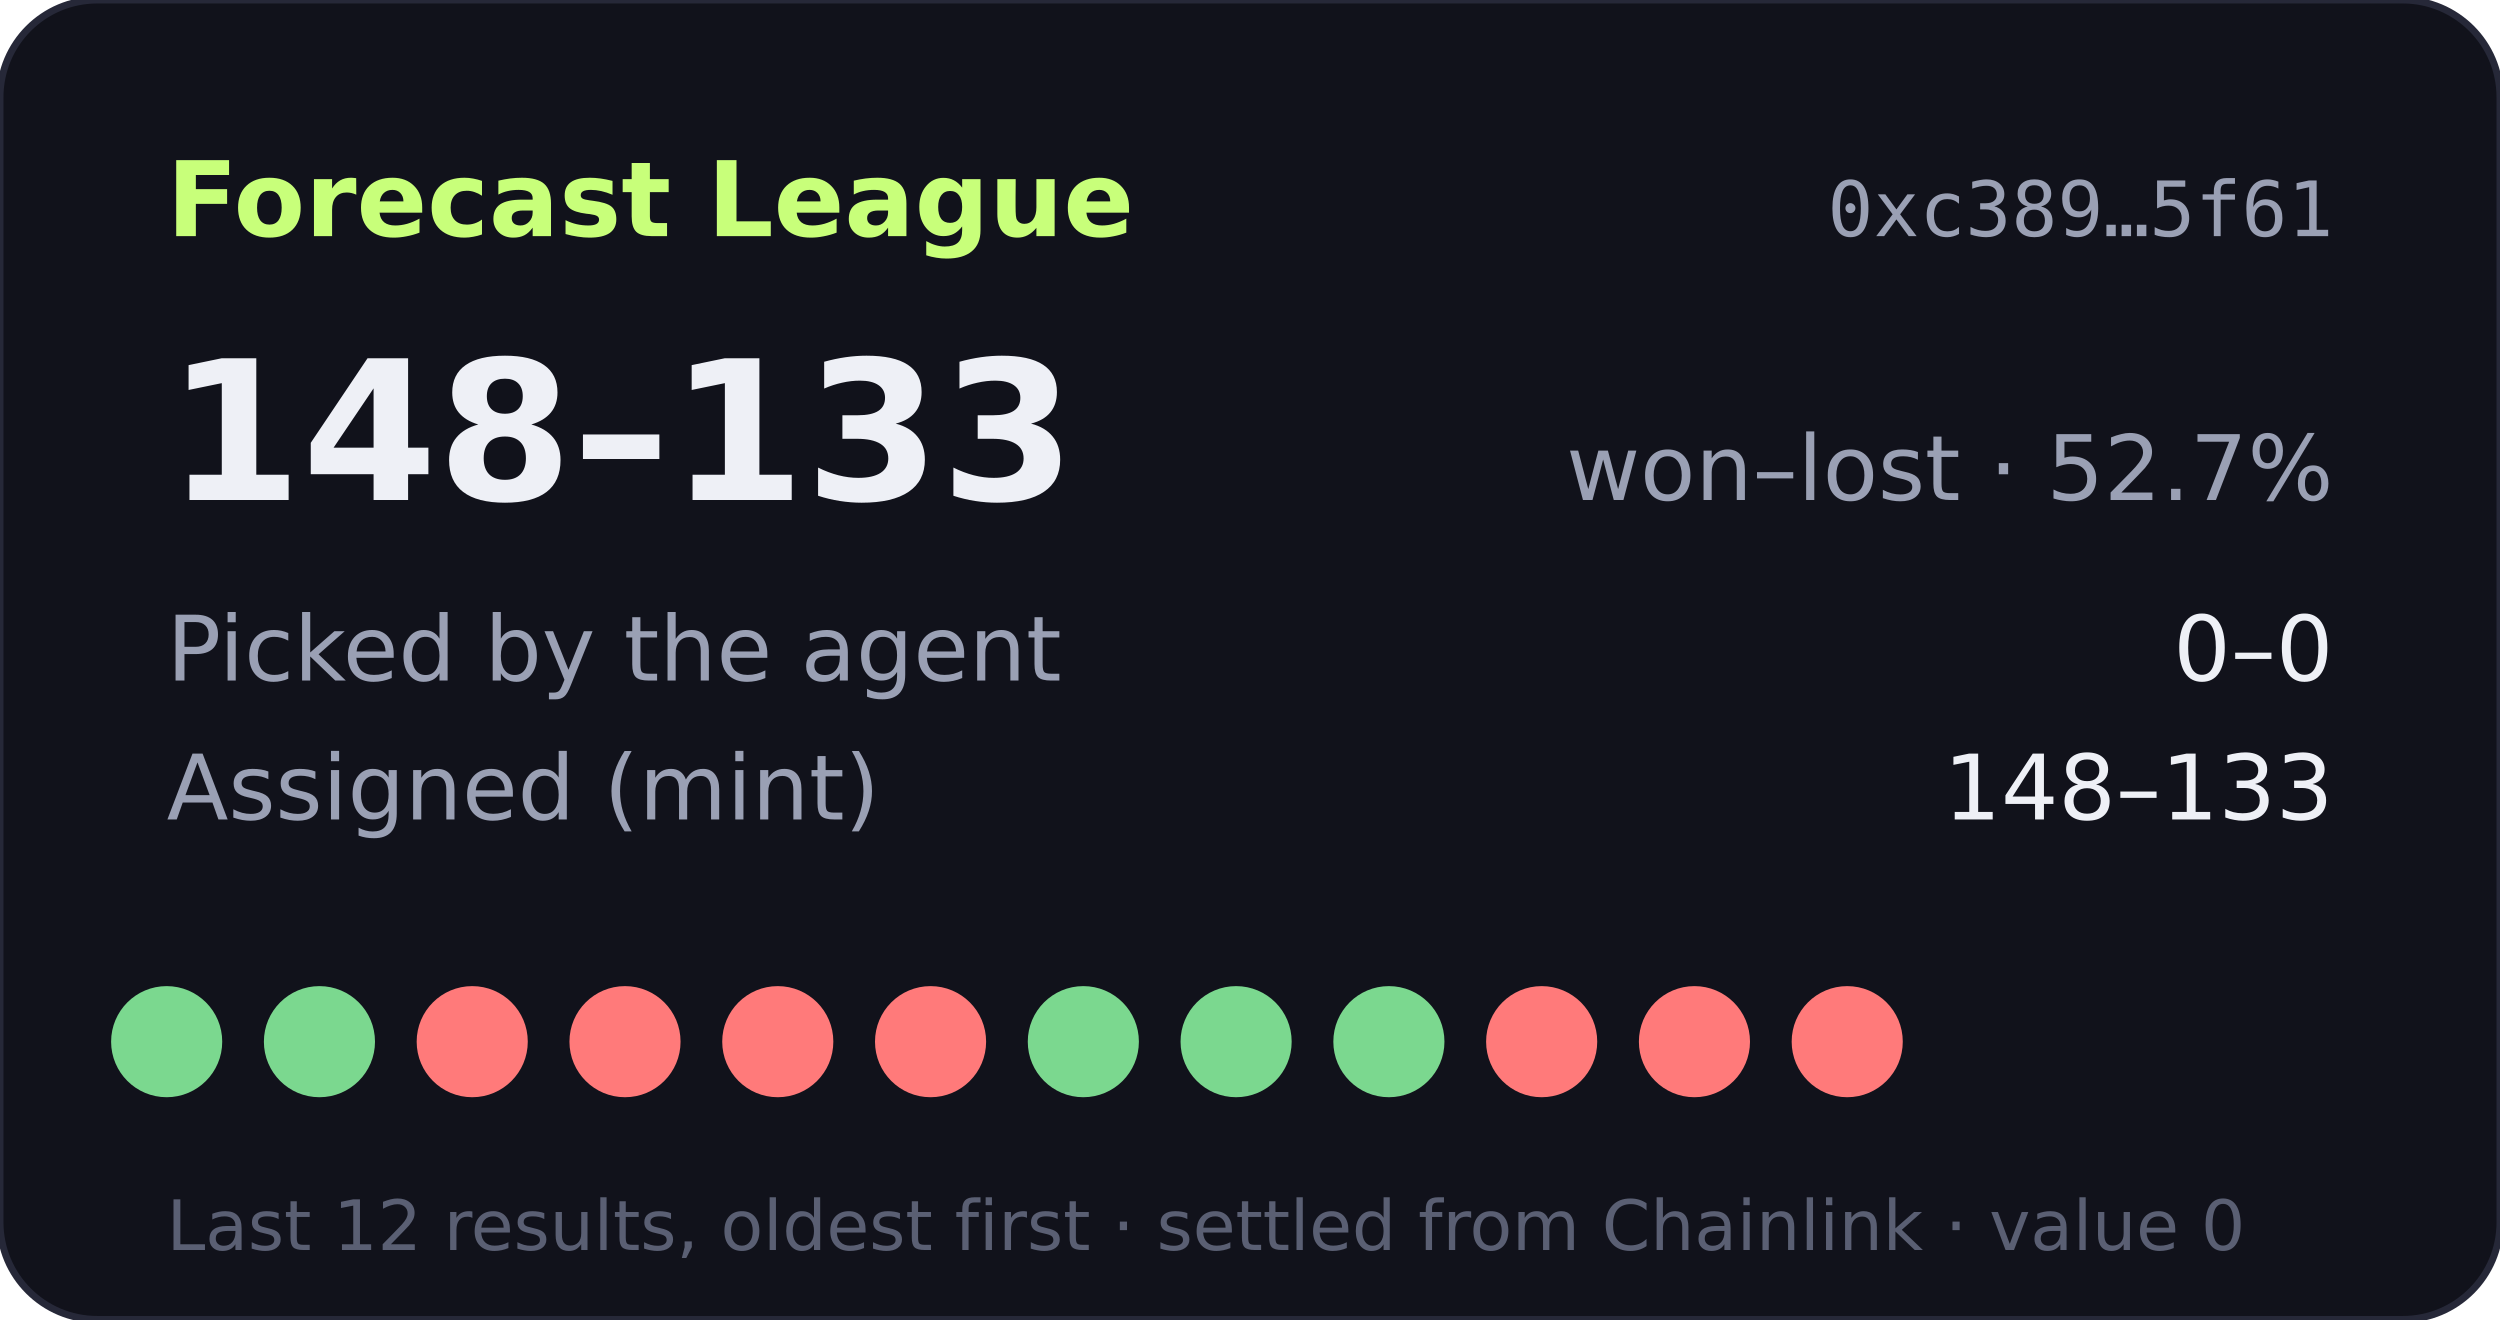
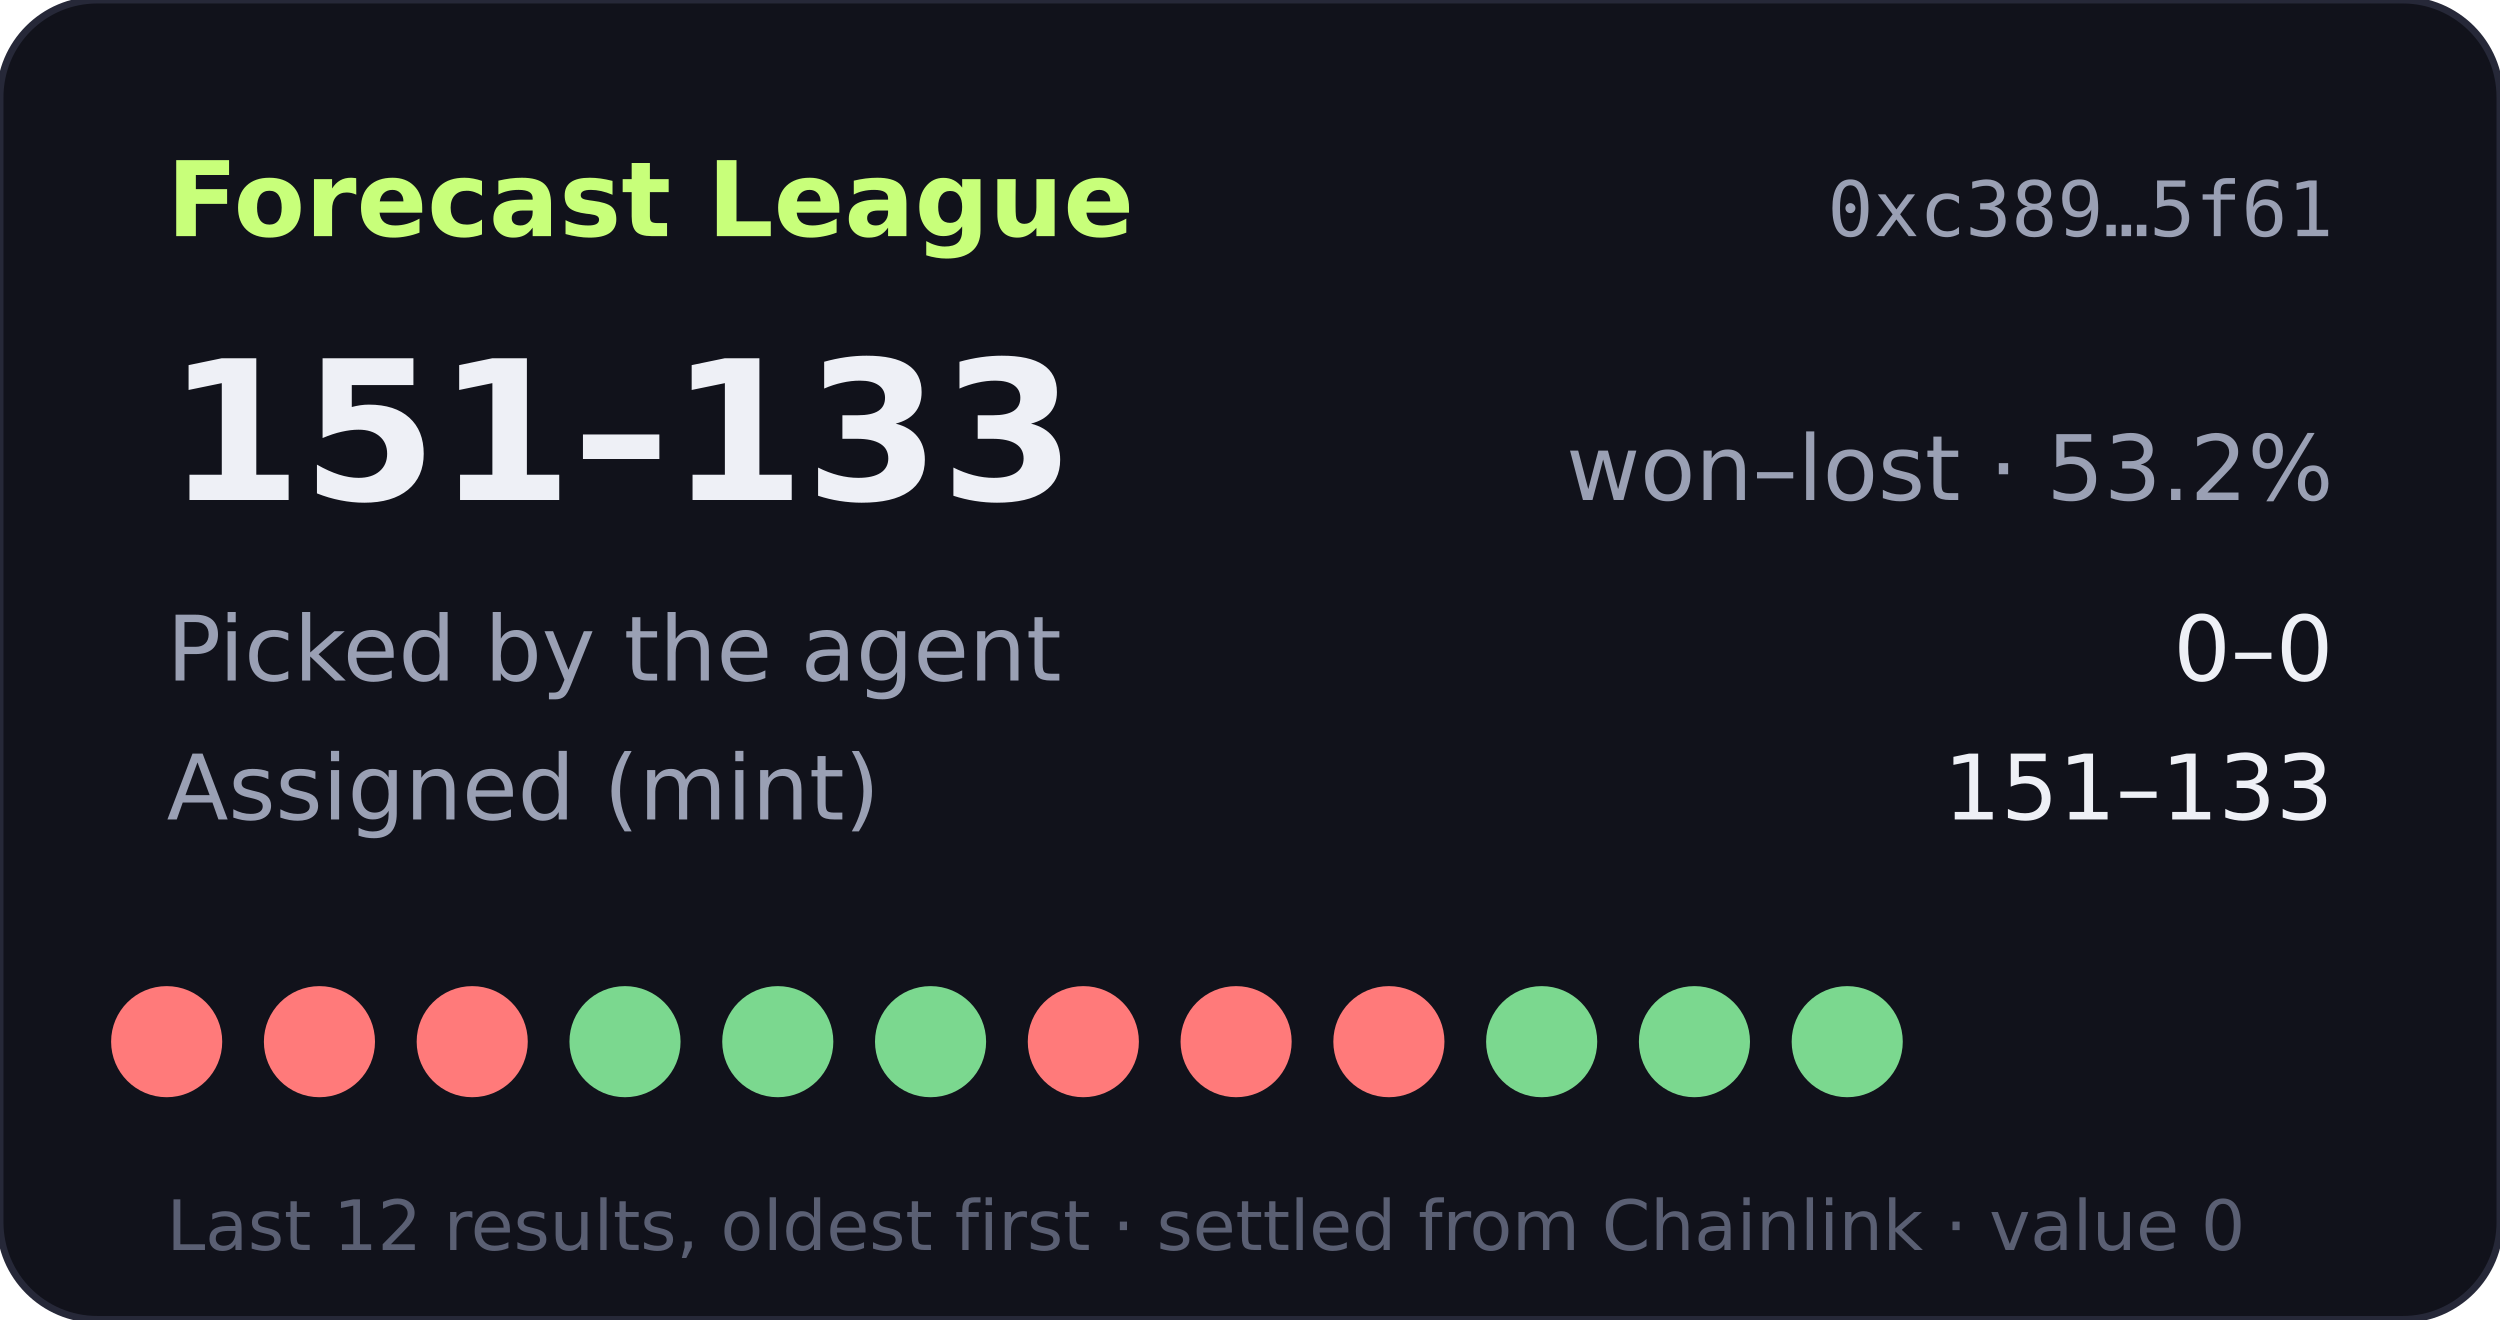
- <svg xmlns="http://www.w3.org/2000/svg" width="360" height="190" viewBox="0 0 360 190" role="img" aria-label="Forecast League record 148-133">
+ <svg xmlns="http://www.w3.org/2000/svg" width="360" height="190" viewBox="0 0 360 190" role="img" aria-label="Forecast League record 151-133">
  <rect width="360" height="190" rx="14" fill="#11121b" stroke="#262838" />
  <text x="24" y="34" fill="#c8ff7a" font-size="15" font-weight="700" font-family="Verdana,DejaVu Sans,sans-serif">Forecast League</text>
  <text x="336" y="34" fill="#9aa0b4" font-size="11" text-anchor="end" font-family="monospace">0xc389…5f61</text>
  <g font-family="Verdana,DejaVu Sans,sans-serif">
-     <text x="24" y="72" fill="#eef0f6" font-size="28" font-weight="700">148–133</text>
-     <text x="336" y="72" fill="#9aa0b4" font-size="13" text-anchor="end">won–lost · 52.7%</text>
+     <text x="24" y="72" fill="#eef0f6" font-size="28" font-weight="700">151–133</text>
+     <text x="336" y="72" fill="#9aa0b4" font-size="13" text-anchor="end">won–lost · 53.2%</text>
    <text x="24" y="98" fill="#9aa0b4" font-size="13">Picked by the agent</text>
    <text x="336" y="98" fill="#eef0f6" font-size="13" text-anchor="end">0–0</text>
    <text x="24" y="118" fill="#9aa0b4" font-size="13">Assigned (mint)</text>
-     <text x="336" y="118" fill="#eef0f6" font-size="13" text-anchor="end">148–133</text>
-     <circle cx="24" cy="150" r="8" fill="#7bd88f" />
-     <circle cx="46" cy="150" r="8" fill="#7bd88f" />
+     <text x="336" y="118" fill="#eef0f6" font-size="13" text-anchor="end">151–133</text>
+     <circle cx="24" cy="150" r="8" fill="#ff7a7a" />
+     <circle cx="46" cy="150" r="8" fill="#ff7a7a" />
    <circle cx="68" cy="150" r="8" fill="#ff7a7a" />
-     <circle cx="90" cy="150" r="8" fill="#ff7a7a" />
-     <circle cx="112" cy="150" r="8" fill="#ff7a7a" />
-     <circle cx="134" cy="150" r="8" fill="#ff7a7a" />
-     <circle cx="156" cy="150" r="8" fill="#7bd88f" />
-     <circle cx="178" cy="150" r="8" fill="#7bd88f" />
-     <circle cx="200" cy="150" r="8" fill="#7bd88f" />
-     <circle cx="222" cy="150" r="8" fill="#ff7a7a" />
-     <circle cx="244" cy="150" r="8" fill="#ff7a7a" />
-     <circle cx="266" cy="150" r="8" fill="#ff7a7a" />
+     <circle cx="90" cy="150" r="8" fill="#7bd88f" />
+     <circle cx="112" cy="150" r="8" fill="#7bd88f" />
+     <circle cx="134" cy="150" r="8" fill="#7bd88f" />
+     <circle cx="156" cy="150" r="8" fill="#ff7a7a" />
+     <circle cx="178" cy="150" r="8" fill="#ff7a7a" />
+     <circle cx="200" cy="150" r="8" fill="#ff7a7a" />
+     <circle cx="222" cy="150" r="8" fill="#7bd88f" />
+     <circle cx="244" cy="150" r="8" fill="#7bd88f" />
+     <circle cx="266" cy="150" r="8" fill="#7bd88f" />
    <text x="24" y="180" fill="#5a5f73" font-size="10">Last 12 results, oldest first · settled from Chainlink · value 0</text>
  </g>
</svg>
